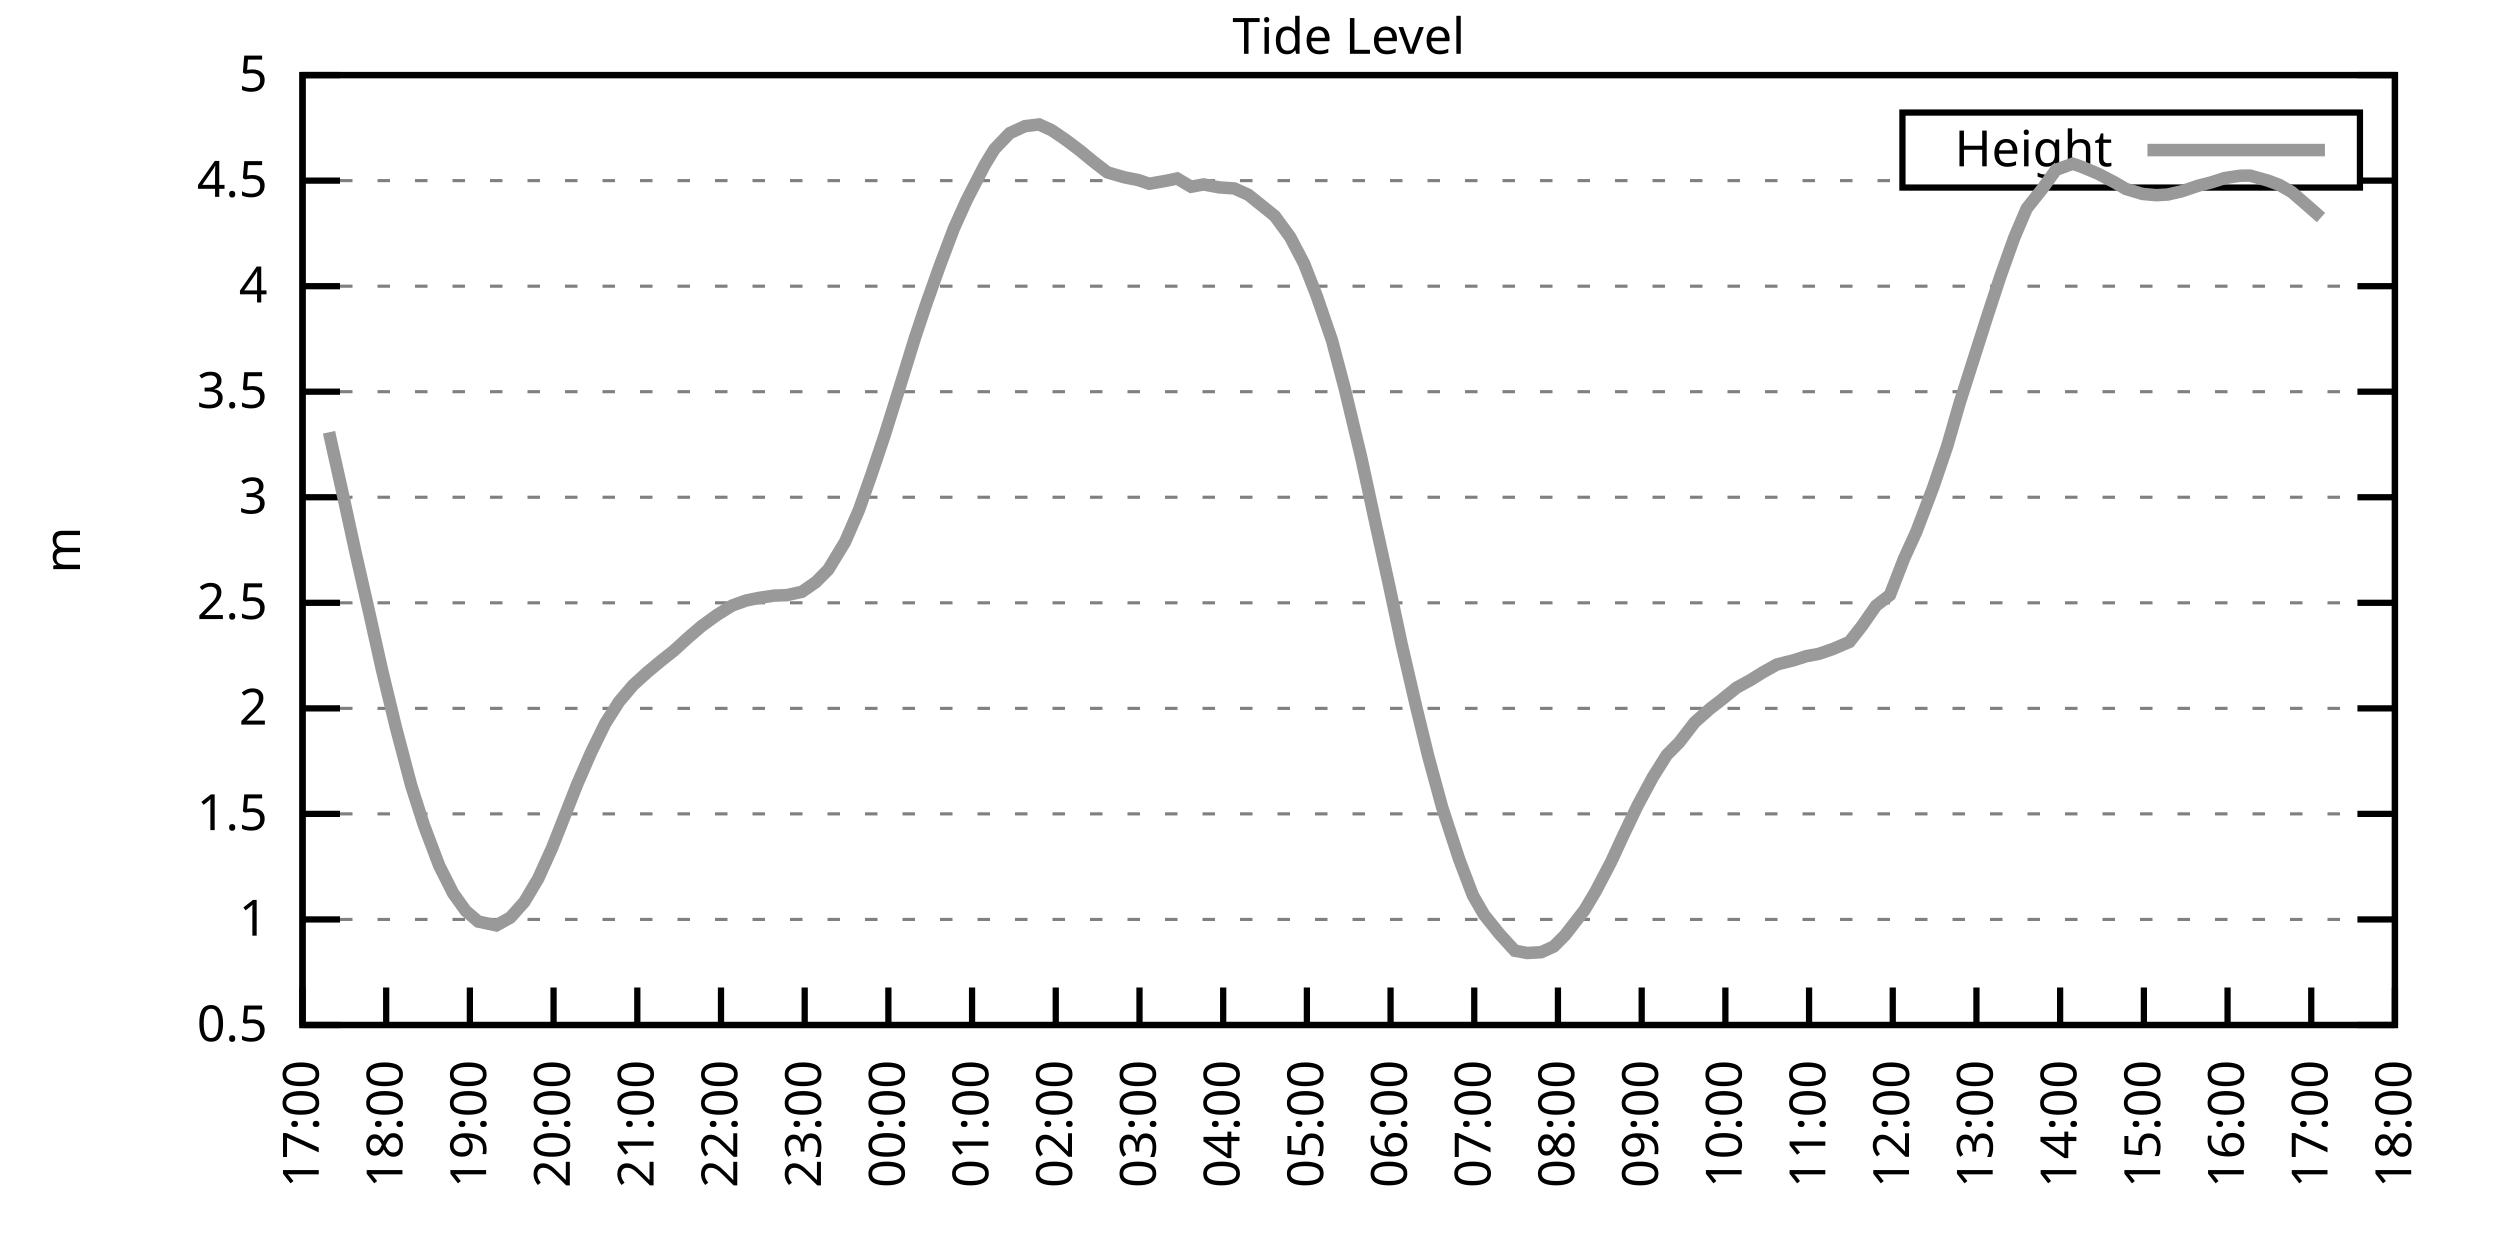
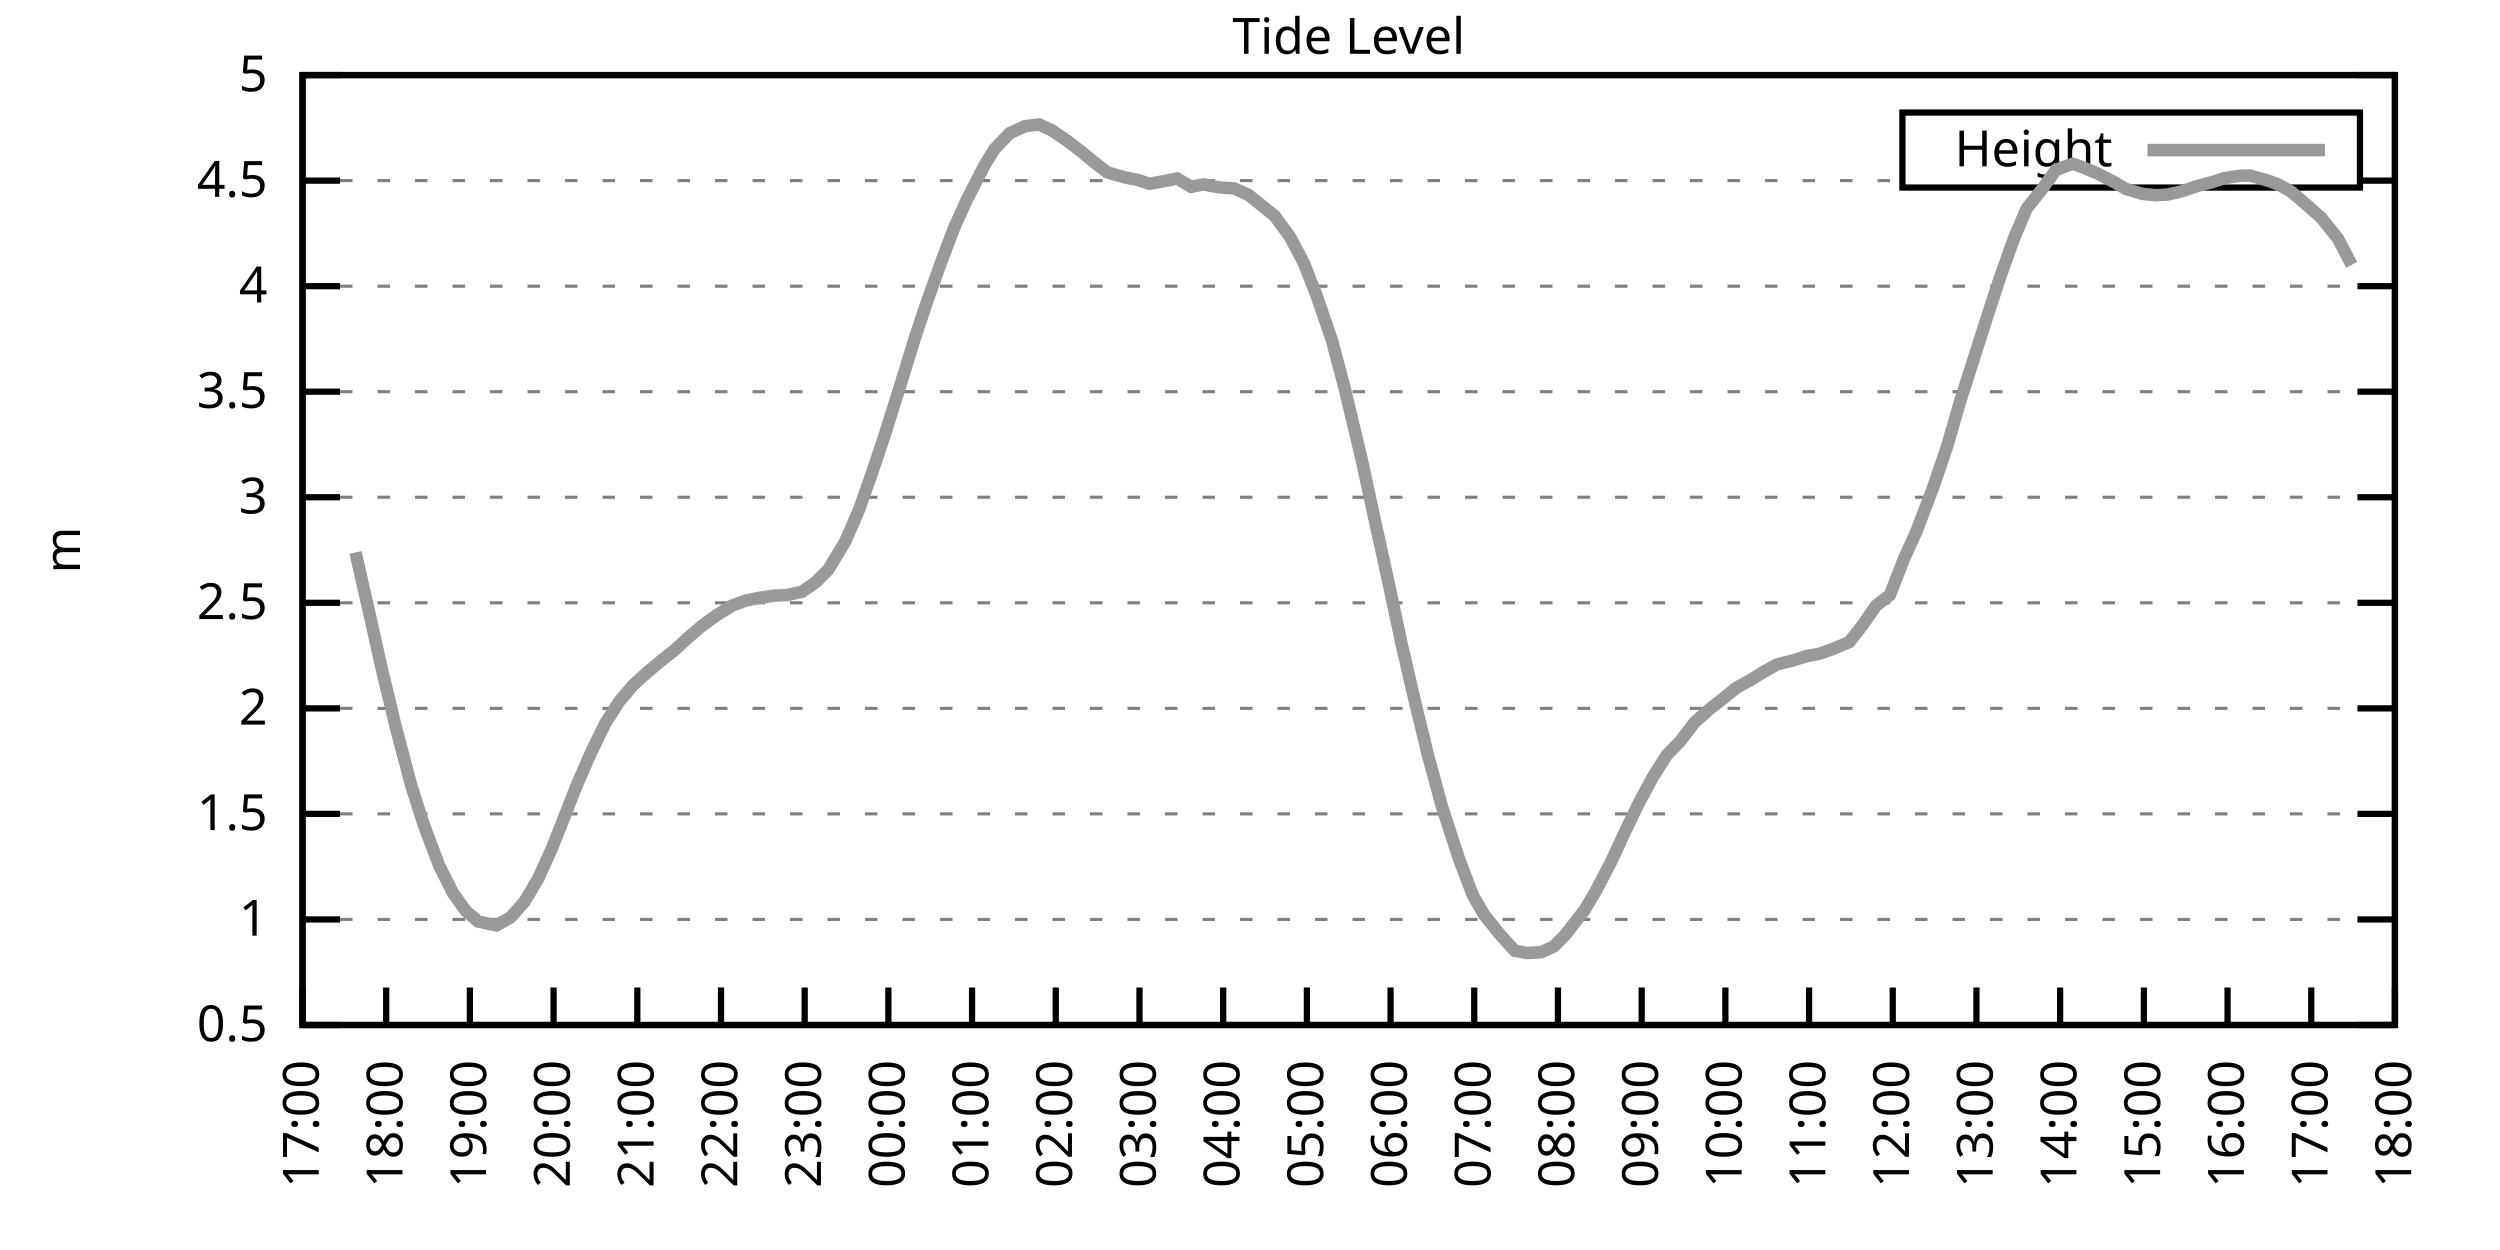
<svg xmlns="http://www.w3.org/2000/svg" xmlns:xlink="http://www.w3.org/1999/xlink" width="400" height="200" viewBox="0 0 400 200">
  <g id="gnuplot_canvas">
    <rect x="0" y="0" width="400" height="200" fill="none" />
    <defs>
      <circle id="gpDot" r="0.5" stroke-width="0.5" stroke="currentColor" />
      <path id="gpPt0" stroke-width="0.333" stroke="currentColor" d="M-1,0 h2 M0,-1 v2" />
      <path id="gpPt1" stroke-width="0.333" stroke="currentColor" d="M-1,-1 L1,1 M1,-1 L-1,1" />
      <path id="gpPt2" stroke-width="0.333" stroke="currentColor" d="M-1,0 L1,0 M0,-1 L0,1 M-1,-1 L1,1 M-1,1 L1,-1" />
      <rect id="gpPt3" stroke-width="0.333" stroke="currentColor" x="-1" y="-1" width="2" height="2" />
      <rect id="gpPt4" stroke-width="0.333" stroke="currentColor" fill="currentColor" x="-1" y="-1" width="2" height="2" />
      <circle id="gpPt5" stroke-width="0.333" stroke="currentColor" cx="0" cy="0" r="1" />
      <use xlink:href="#gpPt5" id="gpPt6" fill="currentColor" stroke="none" />
      <path id="gpPt7" stroke-width="0.333" stroke="currentColor" d="M0,-1.33 L-1.33,0.67 L1.33,0.67 z" />
      <use xlink:href="#gpPt7" id="gpPt8" fill="currentColor" stroke="none" />
      <use xlink:href="#gpPt7" id="gpPt9" stroke="currentColor" transform="rotate(180)" />
      <use xlink:href="#gpPt9" id="gpPt10" fill="currentColor" stroke="none" />
      <use xlink:href="#gpPt3" id="gpPt11" stroke="currentColor" transform="rotate(45)" />
      <use xlink:href="#gpPt11" id="gpPt12" fill="currentColor" stroke="none" />
      <path id="gpPt13" stroke-width="0.333" stroke="currentColor" d="M0,1.330 L1.265,0.411 L0.782,-1.067 L-0.782,-1.076 L-1.265,0.411 z" />
      <use xlink:href="#gpPt13" id="gpPt14" fill="currentColor" stroke="none" />
      <filter id="textbox" filterUnits="objectBoundingBox" x="0" y="0" height="1" width="1">
        <feFlood flood-color="white" flood-opacity="1" result="bgnd" />
        <feComposite in="SourceGraphic" in2="bgnd" operator="atop" />
      </filter>
      <filter id="greybox" filterUnits="objectBoundingBox" x="0" y="0" height="1" width="1">
        <feFlood flood-color="lightgrey" flood-opacity="1" result="grey" />
        <feComposite in="SourceGraphic" in2="grey" operator="atop" />
      </filter>
    </defs>
    <g fill="none" color="white" stroke="currentColor" stroke-width="1.00" stroke-linecap="butt" stroke-linejoin="miter">
</g>
    <g fill="none" color="black" stroke="currentColor" stroke-width="1.00" stroke-linecap="butt" stroke-linejoin="miter">
      <g stroke="none" shape-rendering="crispEdges">
        <polygon fill="rgb(255, 255, 255)" points="48.40,164.00 383.18,164.00 383.18,12.02 48.40,12.02 " />
      </g>
    </g>
    <g fill="none" color="black" stroke="currentColor" stroke-width="1.00" stroke-linecap="butt" stroke-linejoin="miter">
</g>
    <g fill="none" color="black" stroke="black" stroke-width="0.50" stroke-linecap="butt" stroke-linejoin="miter">
</g>
    <g fill="none" color="gray" stroke="currentColor" stroke-width="0.50" stroke-linecap="butt" stroke-linejoin="miter">
      <path stroke="gray" stroke-dasharray="2,4" class="gridline" d="M48.40,164.00 L383.19,164.00  " />
    </g>
    <g fill="none" color="gray" stroke="gray" stroke-width="1.00" stroke-linecap="butt" stroke-linejoin="miter">
</g>
    <g fill="none" color="black" stroke="currentColor" stroke-width="1.00" stroke-linecap="butt" stroke-linejoin="miter">
      <path stroke="black" d="M48.40,164.00 L54.40,164.00 M383.19,164.00 L377.19,164.00  " />
      <g transform="translate(42.80,166.60)" stroke="none" fill="black" font-family="Sans" font-size="8.00" text-anchor="end">
        <text>
          <tspan font-family="Sans"> 0.5</tspan>
        </text>
      </g>
    </g>
    <g fill="none" color="black" stroke="currentColor" stroke-width="1.00" stroke-linecap="butt" stroke-linejoin="miter">
</g>
    <g fill="none" color="black" stroke="black" stroke-width="0.50" stroke-linecap="butt" stroke-linejoin="miter">
</g>
    <g fill="none" color="gray" stroke="currentColor" stroke-width="0.50" stroke-linecap="butt" stroke-linejoin="miter">
      <path stroke="gray" stroke-dasharray="2,4" class="gridline" d="M48.40,147.11 L383.19,147.11  " />
    </g>
    <g fill="none" color="gray" stroke="gray" stroke-width="1.00" stroke-linecap="butt" stroke-linejoin="miter">
</g>
    <g fill="none" color="black" stroke="currentColor" stroke-width="1.00" stroke-linecap="butt" stroke-linejoin="miter">
      <path stroke="black" d="M48.40,147.11 L54.40,147.11 M383.19,147.11 L377.19,147.11  " />
      <g transform="translate(42.80,149.71)" stroke="none" fill="black" font-family="Sans" font-size="8.00" text-anchor="end">
        <text>
          <tspan font-family="Sans"> 1</tspan>
        </text>
      </g>
    </g>
    <g fill="none" color="black" stroke="currentColor" stroke-width="1.00" stroke-linecap="butt" stroke-linejoin="miter">
</g>
    <g fill="none" color="black" stroke="black" stroke-width="0.50" stroke-linecap="butt" stroke-linejoin="miter">
</g>
    <g fill="none" color="gray" stroke="currentColor" stroke-width="0.50" stroke-linecap="butt" stroke-linejoin="miter">
      <path stroke="gray" stroke-dasharray="2,4" class="gridline" d="M48.40,130.22 L383.19,130.22  " />
    </g>
    <g fill="none" color="gray" stroke="gray" stroke-width="1.00" stroke-linecap="butt" stroke-linejoin="miter">
</g>
    <g fill="none" color="black" stroke="currentColor" stroke-width="1.00" stroke-linecap="butt" stroke-linejoin="miter">
      <path stroke="black" d="M48.40,130.22 L54.40,130.22 M383.19,130.22 L377.19,130.22  " />
      <g transform="translate(42.80,132.82)" stroke="none" fill="black" font-family="Sans" font-size="8.00" text-anchor="end">
        <text>
          <tspan font-family="Sans"> 1.5</tspan>
        </text>
      </g>
    </g>
    <g fill="none" color="black" stroke="currentColor" stroke-width="1.00" stroke-linecap="butt" stroke-linejoin="miter">
</g>
    <g fill="none" color="black" stroke="black" stroke-width="0.50" stroke-linecap="butt" stroke-linejoin="miter">
</g>
    <g fill="none" color="gray" stroke="currentColor" stroke-width="0.50" stroke-linecap="butt" stroke-linejoin="miter">
      <path stroke="gray" stroke-dasharray="2,4" class="gridline" d="M48.40,113.34 L383.19,113.34  " />
    </g>
    <g fill="none" color="gray" stroke="gray" stroke-width="1.00" stroke-linecap="butt" stroke-linejoin="miter">
</g>
    <g fill="none" color="black" stroke="currentColor" stroke-width="1.00" stroke-linecap="butt" stroke-linejoin="miter">
      <path stroke="black" d="M48.40,113.34 L54.40,113.34 M383.19,113.34 L377.19,113.34  " />
      <g transform="translate(42.80,115.94)" stroke="none" fill="black" font-family="Sans" font-size="8.00" text-anchor="end">
        <text>
          <tspan font-family="Sans"> 2</tspan>
        </text>
      </g>
    </g>
    <g fill="none" color="black" stroke="currentColor" stroke-width="1.00" stroke-linecap="butt" stroke-linejoin="miter">
</g>
    <g fill="none" color="black" stroke="black" stroke-width="0.50" stroke-linecap="butt" stroke-linejoin="miter">
</g>
    <g fill="none" color="gray" stroke="currentColor" stroke-width="0.50" stroke-linecap="butt" stroke-linejoin="miter">
      <path stroke="gray" stroke-dasharray="2,4" class="gridline" d="M48.40,96.45 L383.19,96.45  " />
    </g>
    <g fill="none" color="gray" stroke="gray" stroke-width="1.00" stroke-linecap="butt" stroke-linejoin="miter">
</g>
    <g fill="none" color="black" stroke="currentColor" stroke-width="1.00" stroke-linecap="butt" stroke-linejoin="miter">
      <path stroke="black" d="M48.40,96.45 L54.40,96.45 M383.19,96.45 L377.19,96.45  " />
      <g transform="translate(42.80,99.05)" stroke="none" fill="black" font-family="Sans" font-size="8.00" text-anchor="end">
        <text>
          <tspan font-family="Sans"> 2.5</tspan>
        </text>
      </g>
    </g>
    <g fill="none" color="black" stroke="currentColor" stroke-width="1.00" stroke-linecap="butt" stroke-linejoin="miter">
</g>
    <g fill="none" color="black" stroke="black" stroke-width="0.50" stroke-linecap="butt" stroke-linejoin="miter">
</g>
    <g fill="none" color="gray" stroke="currentColor" stroke-width="0.50" stroke-linecap="butt" stroke-linejoin="miter">
      <path stroke="gray" stroke-dasharray="2,4" class="gridline" d="M48.40,79.56 L383.19,79.56  " />
    </g>
    <g fill="none" color="gray" stroke="gray" stroke-width="1.00" stroke-linecap="butt" stroke-linejoin="miter">
</g>
    <g fill="none" color="black" stroke="currentColor" stroke-width="1.00" stroke-linecap="butt" stroke-linejoin="miter">
      <path stroke="black" d="M48.40,79.56 L54.40,79.56 M383.19,79.56 L377.19,79.56  " />
      <g transform="translate(42.80,82.16)" stroke="none" fill="black" font-family="Sans" font-size="8.00" text-anchor="end">
        <text>
          <tspan font-family="Sans"> 3</tspan>
        </text>
      </g>
    </g>
    <g fill="none" color="black" stroke="currentColor" stroke-width="1.00" stroke-linecap="butt" stroke-linejoin="miter">
</g>
    <g fill="none" color="black" stroke="black" stroke-width="0.50" stroke-linecap="butt" stroke-linejoin="miter">
</g>
    <g fill="none" color="gray" stroke="currentColor" stroke-width="0.50" stroke-linecap="butt" stroke-linejoin="miter">
      <path stroke="gray" stroke-dasharray="2,4" class="gridline" d="M48.40,62.67 L383.19,62.67  " />
    </g>
    <g fill="none" color="gray" stroke="gray" stroke-width="1.00" stroke-linecap="butt" stroke-linejoin="miter">
</g>
    <g fill="none" color="black" stroke="currentColor" stroke-width="1.00" stroke-linecap="butt" stroke-linejoin="miter">
      <path stroke="black" d="M48.40,62.67 L54.40,62.67 M383.19,62.67 L377.19,62.67  " />
      <g transform="translate(42.80,65.27)" stroke="none" fill="black" font-family="Sans" font-size="8.00" text-anchor="end">
        <text>
          <tspan font-family="Sans"> 3.5</tspan>
        </text>
      </g>
    </g>
    <g fill="none" color="black" stroke="currentColor" stroke-width="1.00" stroke-linecap="butt" stroke-linejoin="miter">
</g>
    <g fill="none" color="black" stroke="black" stroke-width="0.50" stroke-linecap="butt" stroke-linejoin="miter">
</g>
    <g fill="none" color="gray" stroke="currentColor" stroke-width="0.50" stroke-linecap="butt" stroke-linejoin="miter">
      <path stroke="gray" stroke-dasharray="2,4" class="gridline" d="M48.40,45.79 L383.19,45.79  " />
    </g>
    <g fill="none" color="gray" stroke="gray" stroke-width="1.00" stroke-linecap="butt" stroke-linejoin="miter">
</g>
    <g fill="none" color="black" stroke="currentColor" stroke-width="1.00" stroke-linecap="butt" stroke-linejoin="miter">
      <path stroke="black" d="M48.40,45.79 L54.40,45.79 M383.19,45.79 L377.19,45.79  " />
      <g transform="translate(42.80,48.39)" stroke="none" fill="black" font-family="Sans" font-size="8.00" text-anchor="end">
        <text>
          <tspan font-family="Sans"> 4</tspan>
        </text>
      </g>
    </g>
    <g fill="none" color="black" stroke="currentColor" stroke-width="1.00" stroke-linecap="butt" stroke-linejoin="miter">
</g>
    <g fill="none" color="black" stroke="black" stroke-width="0.50" stroke-linecap="butt" stroke-linejoin="miter">
</g>
    <g fill="none" color="gray" stroke="currentColor" stroke-width="0.50" stroke-linecap="butt" stroke-linejoin="miter">
      <path stroke="gray" stroke-dasharray="2,4" class="gridline" d="M48.40,28.90 L304.39,28.90 M377.59,28.90 L383.19,28.90  " />
    </g>
    <g fill="none" color="gray" stroke="gray" stroke-width="1.00" stroke-linecap="butt" stroke-linejoin="miter">
</g>
    <g fill="none" color="black" stroke="currentColor" stroke-width="1.00" stroke-linecap="butt" stroke-linejoin="miter">
      <path stroke="black" d="M48.40,28.90 L54.40,28.90 M383.19,28.90 L377.19,28.90  " />
      <g transform="translate(42.80,31.50)" stroke="none" fill="black" font-family="Sans" font-size="8.00" text-anchor="end">
        <text>
          <tspan font-family="Sans"> 4.5</tspan>
        </text>
      </g>
    </g>
    <g fill="none" color="black" stroke="currentColor" stroke-width="1.00" stroke-linecap="butt" stroke-linejoin="miter">
</g>
    <g fill="none" color="black" stroke="black" stroke-width="0.50" stroke-linecap="butt" stroke-linejoin="miter">
</g>
    <g fill="none" color="gray" stroke="currentColor" stroke-width="0.50" stroke-linecap="butt" stroke-linejoin="miter">
      <path stroke="gray" stroke-dasharray="2,4" class="gridline" d="M48.40,12.01 L383.19,12.01  " />
    </g>
    <g fill="none" color="gray" stroke="gray" stroke-width="1.00" stroke-linecap="butt" stroke-linejoin="miter">
</g>
    <g fill="none" color="black" stroke="currentColor" stroke-width="1.00" stroke-linecap="butt" stroke-linejoin="miter">
      <path stroke="black" d="M48.40,12.01 L54.40,12.01 M383.19,12.01 L377.19,12.01  " />
      <g transform="translate(42.80,14.61)" stroke="none" fill="black" font-family="Sans" font-size="8.00" text-anchor="end">
        <text>
          <tspan font-family="Sans"> 5</tspan>
        </text>
      </g>
    </g>
    <g fill="none" color="black" stroke="currentColor" stroke-width="1.00" stroke-linecap="butt" stroke-linejoin="miter">
      <path stroke="black" d="M48.40,164.00 L48.40,158.00  " />
      <g transform="translate(51.00,169.60) rotate(270.00)" stroke="none" fill="black" font-family="Sans" font-size="8.00" text-anchor="end">
        <text>
          <tspan font-family="Sans">17:00</tspan>
        </text>
      </g>
    </g>
    <g fill="none" color="black" stroke="currentColor" stroke-width="1.00" stroke-linecap="butt" stroke-linejoin="miter">
      <path stroke="black" d="M61.79,164.00 L61.79,158.00  " />
      <g transform="translate(64.39,169.60) rotate(270.00)" stroke="none" fill="black" font-family="Sans" font-size="8.00" text-anchor="end">
        <text>
          <tspan font-family="Sans">18:00</tspan>
        </text>
      </g>
    </g>
    <g fill="none" color="black" stroke="currentColor" stroke-width="1.00" stroke-linecap="butt" stroke-linejoin="miter">
      <path stroke="black" d="M75.18,164.00 L75.18,158.00  " />
      <g transform="translate(77.78,169.60) rotate(270.00)" stroke="none" fill="black" font-family="Sans" font-size="8.00" text-anchor="end">
        <text>
          <tspan font-family="Sans">19:00</tspan>
        </text>
      </g>
    </g>
    <g fill="none" color="black" stroke="currentColor" stroke-width="1.00" stroke-linecap="butt" stroke-linejoin="miter">
      <path stroke="black" d="M88.57,164.00 L88.57,158.00  " />
      <g transform="translate(91.17,169.60) rotate(270.00)" stroke="none" fill="black" font-family="Sans" font-size="8.00" text-anchor="end">
        <text>
          <tspan font-family="Sans">20:00</tspan>
        </text>
      </g>
    </g>
    <g fill="none" color="black" stroke="currentColor" stroke-width="1.00" stroke-linecap="butt" stroke-linejoin="miter">
      <path stroke="black" d="M101.97,164.00 L101.97,158.00  " />
      <g transform="translate(104.57,169.60) rotate(270.00)" stroke="none" fill="black" font-family="Sans" font-size="8.00" text-anchor="end">
        <text>
          <tspan font-family="Sans">21:00</tspan>
        </text>
      </g>
    </g>
    <g fill="none" color="black" stroke="currentColor" stroke-width="1.00" stroke-linecap="butt" stroke-linejoin="miter">
      <path stroke="black" d="M115.36,164.00 L115.36,158.00  " />
      <g transform="translate(117.96,169.60) rotate(270.00)" stroke="none" fill="black" font-family="Sans" font-size="8.00" text-anchor="end">
        <text>
          <tspan font-family="Sans">22:00</tspan>
        </text>
      </g>
    </g>
    <g fill="none" color="black" stroke="currentColor" stroke-width="1.00" stroke-linecap="butt" stroke-linejoin="miter">
      <path stroke="black" d="M128.75,164.00 L128.75,158.00  " />
      <g transform="translate(131.35,169.60) rotate(270.00)" stroke="none" fill="black" font-family="Sans" font-size="8.00" text-anchor="end">
        <text>
          <tspan font-family="Sans">23:00</tspan>
        </text>
      </g>
    </g>
    <g fill="none" color="black" stroke="currentColor" stroke-width="1.00" stroke-linecap="butt" stroke-linejoin="miter">
      <path stroke="black" d="M142.14,164.00 L142.14,158.00  " />
      <g transform="translate(144.74,169.60) rotate(270.00)" stroke="none" fill="black" font-family="Sans" font-size="8.00" text-anchor="end">
        <text>
          <tspan font-family="Sans">00:00</tspan>
        </text>
      </g>
    </g>
    <g fill="none" color="black" stroke="currentColor" stroke-width="1.00" stroke-linecap="butt" stroke-linejoin="miter">
      <path stroke="black" d="M155.53,164.00 L155.53,158.00  " />
      <g transform="translate(158.13,169.60) rotate(270.00)" stroke="none" fill="black" font-family="Sans" font-size="8.00" text-anchor="end">
        <text>
          <tspan font-family="Sans">01:00</tspan>
        </text>
      </g>
    </g>
    <g fill="none" color="black" stroke="currentColor" stroke-width="1.00" stroke-linecap="butt" stroke-linejoin="miter">
      <path stroke="black" d="M168.92,164.00 L168.92,158.00  " />
      <g transform="translate(171.52,169.60) rotate(270.00)" stroke="none" fill="black" font-family="Sans" font-size="8.00" text-anchor="end">
        <text>
          <tspan font-family="Sans">02:00</tspan>
        </text>
      </g>
    </g>
    <g fill="none" color="black" stroke="currentColor" stroke-width="1.00" stroke-linecap="butt" stroke-linejoin="miter">
      <path stroke="black" d="M182.32,164.00 L182.32,158.00  " />
      <g transform="translate(184.92,169.60) rotate(270.00)" stroke="none" fill="black" font-family="Sans" font-size="8.00" text-anchor="end">
        <text>
          <tspan font-family="Sans">03:00</tspan>
        </text>
      </g>
    </g>
    <g fill="none" color="black" stroke="currentColor" stroke-width="1.00" stroke-linecap="butt" stroke-linejoin="miter">
      <path stroke="black" d="M195.71,164.00 L195.71,158.00  " />
      <g transform="translate(198.31,169.60) rotate(270.00)" stroke="none" fill="black" font-family="Sans" font-size="8.00" text-anchor="end">
        <text>
          <tspan font-family="Sans">04:00</tspan>
        </text>
      </g>
    </g>
    <g fill="none" color="black" stroke="currentColor" stroke-width="1.00" stroke-linecap="butt" stroke-linejoin="miter">
      <path stroke="black" d="M209.10,164.00 L209.10,158.00  " />
      <g transform="translate(211.70,169.60) rotate(270.00)" stroke="none" fill="black" font-family="Sans" font-size="8.00" text-anchor="end">
        <text>
          <tspan font-family="Sans">05:00</tspan>
        </text>
      </g>
    </g>
    <g fill="none" color="black" stroke="currentColor" stroke-width="1.00" stroke-linecap="butt" stroke-linejoin="miter">
      <path stroke="black" d="M222.49,164.00 L222.49,158.00  " />
      <g transform="translate(225.09,169.60) rotate(270.00)" stroke="none" fill="black" font-family="Sans" font-size="8.00" text-anchor="end">
        <text>
          <tspan font-family="Sans">06:00</tspan>
        </text>
      </g>
    </g>
    <g fill="none" color="black" stroke="currentColor" stroke-width="1.00" stroke-linecap="butt" stroke-linejoin="miter">
      <path stroke="black" d="M235.88,164.00 L235.88,158.00  " />
      <g transform="translate(238.48,169.60) rotate(270.00)" stroke="none" fill="black" font-family="Sans" font-size="8.00" text-anchor="end">
        <text>
          <tspan font-family="Sans">07:00</tspan>
        </text>
      </g>
    </g>
    <g fill="none" color="black" stroke="currentColor" stroke-width="1.00" stroke-linecap="butt" stroke-linejoin="miter">
      <path stroke="black" d="M249.27,164.00 L249.27,158.00  " />
      <g transform="translate(251.87,169.60) rotate(270.00)" stroke="none" fill="black" font-family="Sans" font-size="8.00" text-anchor="end">
        <text>
          <tspan font-family="Sans">08:00</tspan>
        </text>
      </g>
    </g>
    <g fill="none" color="black" stroke="currentColor" stroke-width="1.00" stroke-linecap="butt" stroke-linejoin="miter">
      <path stroke="black" d="M262.67,164.00 L262.67,158.00  " />
      <g transform="translate(265.27,169.60) rotate(270.00)" stroke="none" fill="black" font-family="Sans" font-size="8.00" text-anchor="end">
        <text>
          <tspan font-family="Sans">09:00</tspan>
        </text>
      </g>
    </g>
    <g fill="none" color="black" stroke="currentColor" stroke-width="1.00" stroke-linecap="butt" stroke-linejoin="miter">
      <path stroke="black" d="M276.06,164.00 L276.06,158.00  " />
      <g transform="translate(278.66,169.60) rotate(270.00)" stroke="none" fill="black" font-family="Sans" font-size="8.00" text-anchor="end">
        <text>
          <tspan font-family="Sans">10:00</tspan>
        </text>
      </g>
    </g>
    <g fill="none" color="black" stroke="currentColor" stroke-width="1.00" stroke-linecap="butt" stroke-linejoin="miter">
      <path stroke="black" d="M289.45,164.00 L289.45,158.00  " />
      <g transform="translate(292.05,169.60) rotate(270.00)" stroke="none" fill="black" font-family="Sans" font-size="8.00" text-anchor="end">
        <text>
          <tspan font-family="Sans">11:00</tspan>
        </text>
      </g>
    </g>
    <g fill="none" color="black" stroke="currentColor" stroke-width="1.00" stroke-linecap="butt" stroke-linejoin="miter">
      <path stroke="black" d="M302.84,164.00 L302.84,158.00  " />
      <g transform="translate(305.44,169.60) rotate(270.00)" stroke="none" fill="black" font-family="Sans" font-size="8.00" text-anchor="end">
        <text>
          <tspan font-family="Sans">12:00</tspan>
        </text>
      </g>
    </g>
    <g fill="none" color="black" stroke="currentColor" stroke-width="1.00" stroke-linecap="butt" stroke-linejoin="miter">
      <path stroke="black" d="M316.23,164.00 L316.23,158.00  " />
      <g transform="translate(318.83,169.60) rotate(270.00)" stroke="none" fill="black" font-family="Sans" font-size="8.00" text-anchor="end">
        <text>
          <tspan font-family="Sans">13:00</tspan>
        </text>
      </g>
    </g>
    <g fill="none" color="black" stroke="currentColor" stroke-width="1.00" stroke-linecap="butt" stroke-linejoin="miter">
      <path stroke="black" d="M329.62,164.00 L329.62,158.00  " />
      <g transform="translate(332.22,169.60) rotate(270.00)" stroke="none" fill="black" font-family="Sans" font-size="8.00" text-anchor="end">
        <text>
          <tspan font-family="Sans">14:00</tspan>
        </text>
      </g>
    </g>
    <g fill="none" color="black" stroke="currentColor" stroke-width="1.00" stroke-linecap="butt" stroke-linejoin="miter">
      <path stroke="black" d="M343.02,164.00 L343.02,158.00  " />
      <g transform="translate(345.62,169.60) rotate(270.00)" stroke="none" fill="black" font-family="Sans" font-size="8.00" text-anchor="end">
        <text>
          <tspan font-family="Sans">15:00</tspan>
        </text>
      </g>
    </g>
    <g fill="none" color="black" stroke="currentColor" stroke-width="1.00" stroke-linecap="butt" stroke-linejoin="miter">
      <path stroke="black" d="M356.41,164.00 L356.41,158.00  " />
      <g transform="translate(359.01,169.60) rotate(270.00)" stroke="none" fill="black" font-family="Sans" font-size="8.00" text-anchor="end">
        <text>
          <tspan font-family="Sans">16:00</tspan>
        </text>
      </g>
    </g>
    <g fill="none" color="black" stroke="currentColor" stroke-width="1.00" stroke-linecap="butt" stroke-linejoin="miter">
      <path stroke="black" d="M369.80,164.00 L369.80,158.00  " />
      <g transform="translate(372.40,169.60) rotate(270.00)" stroke="none" fill="black" font-family="Sans" font-size="8.00" text-anchor="end">
        <text>
          <tspan font-family="Sans">17:00</tspan>
        </text>
      </g>
    </g>
    <g fill="none" color="black" stroke="currentColor" stroke-width="1.00" stroke-linecap="butt" stroke-linejoin="miter">
      <path stroke="black" d="M383.19,164.00 L383.19,158.00  " />
      <g transform="translate(385.79,169.60) rotate(270.00)" stroke="none" fill="black" font-family="Sans" font-size="8.00" text-anchor="end">
        <text>
          <tspan font-family="Sans">18:00</tspan>
        </text>
      </g>
    </g>
    <g fill="none" color="black" stroke="currentColor" stroke-width="1.00" stroke-linecap="butt" stroke-linejoin="miter">
</g>
    <g fill="none" color="black" stroke="currentColor" stroke-width="1.00" stroke-linecap="butt" stroke-linejoin="miter">
      <path stroke="black" d="M48.40,12.01 L48.40,164.00 L383.19,164.00 L383.19,12.01 L48.40,12.01 Z  " />
    </g>
    <g fill="none" color="black" stroke="currentColor" stroke-width="1.00" stroke-linecap="butt" stroke-linejoin="miter">
</g>
    <g fill="none" color="black" stroke="currentColor" stroke-width="1.00" stroke-linecap="butt" stroke-linejoin="miter">
      <path stroke="black" d="M304.39,30.01 L304.39,18.01 L377.59,18.01 L377.59,30.01 L304.39,30.01 Z  " />
    </g>
    <g id="Tide_level_plot_1">
      <g fill="none" color="white" stroke="black" stroke-width="2.00" stroke-linecap="butt" stroke-linejoin="miter">
</g>
      <g fill="none" color="black" stroke="currentColor" stroke-width="2.00" stroke-linecap="butt" stroke-linejoin="miter">
        <g transform="translate(337.99,26.61)" stroke="none" fill="black" font-family="Sans" font-size="8.00" text-anchor="end">
          <text>
            <tspan font-family="Sans">Height</tspan>
          </text>
        </g>
      </g>
      <g fill="none" color="black" stroke="currentColor" stroke-width="2.00" stroke-linecap="butt" stroke-linejoin="miter">
-         <path stroke="rgb(153, 153, 153)" d="M343.59,24.01 L371.99,24.01 M52.64,69.16 L54.87,79.16 L56.88,88.38 L59.11,98.17 L61.12,107.19 L63.35,116.41   L65.81,125.73 L67.82,132.01 L70.27,138.50 L72.50,142.92 L74.51,145.73 L76.52,147.45 L79.42,148.06 L81.66,146.81   L83.89,144.31 L86.12,140.56 L88.35,135.63 L89.91,131.68 L92.37,125.43 L94.60,120.33 L96.83,115.77 L99.06,112.26   L101.30,109.62 L103.53,107.59 L105.76,105.74 L107.77,104.15 L110.22,101.92 L112.23,100.20 L114.69,98.41 L117.14,96.89   L119.38,96.08 L121.38,95.67 L123.84,95.30 L125.85,95.23 L128.30,94.69 L130.54,93.14 L132.54,91.11 L135.22,86.69   L137.45,81.55 L139.46,75.85 L141.47,69.87 L143.70,62.77 L146.38,54.09 L148.17,48.72 L150.40,42.44 L152.63,36.53   L154.64,32.07 L157.54,26.43 L159.10,23.87 L161.56,21.30 L164.01,20.18 L166.25,19.91 L168.25,20.83 L170.49,22.35   L172.72,24.03 L174.95,25.86 L177.18,27.58 L179.86,28.36 L182.09,28.80 L183.88,29.40 L186.56,28.93 L188.34,28.56   L190.57,29.88 L192.58,29.51 L195.04,29.98 L197.49,30.15 L199.73,31.16 L201.96,32.95 L203.97,34.57 L206.42,37.92   L208.65,42.17 L210.66,47.31 L213.12,54.47 L215.13,62.07 L217.80,73.21 L220.04,83.55 L222.27,93.71 L224.28,103.14   L226.51,112.76 L228.52,121.00 L230.75,129.18 L233.43,137.38 L235.66,143.26 L237.44,146.34 L239.90,149.41 L242.36,152.11   L244.36,152.48 L246.60,152.35 L248.60,151.44 L250.39,149.65 L253.51,145.63 L255.30,142.62 L257.76,137.93 L259.76,133.60   L262.00,128.91 L264.45,124.35 L266.68,120.80 L268.69,118.77 L271.15,115.57 L273.60,113.40 L275.39,112.02 L277.84,110.03   L280.07,108.81 L282.08,107.56 L284.32,106.31 L286.99,105.64 L289.00,104.99 L291.01,104.62 L293.24,103.85 L295.92,102.70   L297.93,100.13 L300.16,96.92 L302.39,95.20 L304.63,89.42 L306.63,85.03 L309.31,77.97 L311.54,71.42 L313.55,64.46   L315.79,57.44 L318.02,50.45 L320.03,44.33 L322.26,38.08 L324.27,33.36 L326.72,30.28 L328.95,27.18 L331.63,26.20   L333.19,26.74 L335.65,27.78 L338.33,29.17 L340.11,30.22 L342.79,31.03 L345.02,31.23 L346.81,31.13 L349.04,30.62   L351.72,29.71 L353.73,29.20 L355.96,28.49 L358.42,28.12 L359.98,28.09 L362.88,28.90 L364.66,29.57 L366.67,30.72   L368.91,32.65 L371.36,34.81  " />
+         <path stroke="rgb(153, 153, 153)" d="M343.59,24.01 L371.99,24.01 M56.88,88.38 L59.11,98.17 L61.12,107.19 L63.35,116.41 L65.81,125.73 L67.82,132.01   L70.27,138.50 L72.50,142.92 L74.51,145.73 L76.52,147.45 L79.42,148.06 L81.66,146.81 L83.89,144.31 L86.12,140.56   L88.35,135.63 L89.91,131.68 L92.37,125.43 L94.60,120.33 L96.83,115.77 L99.06,112.26 L101.30,109.62 L103.53,107.59   L105.76,105.74 L107.77,104.15 L110.22,101.92 L112.23,100.20 L114.69,98.41 L117.14,96.89 L119.38,96.08 L121.38,95.67   L123.84,95.30 L125.85,95.23 L128.30,94.69 L130.54,93.14 L132.54,91.11 L135.22,86.69 L137.45,81.55 L139.46,75.85   L141.47,69.87 L143.70,62.77 L146.38,54.09 L148.17,48.72 L150.40,42.44 L152.63,36.53 L154.64,32.07 L157.54,26.43   L159.10,23.87 L161.56,21.30 L164.01,20.18 L166.25,19.91 L168.25,20.83 L170.49,22.35 L172.72,24.03 L174.95,25.86   L177.18,27.58 L179.86,28.36 L182.09,28.80 L183.88,29.40 L186.56,28.93 L188.34,28.56 L190.57,29.88 L192.58,29.51   L195.04,29.98 L197.49,30.15 L199.73,31.16 L201.96,32.95 L203.97,34.57 L206.42,37.92 L208.65,42.17 L210.66,47.31   L213.12,54.47 L215.13,62.07 L217.80,73.21 L220.04,83.55 L222.27,93.71 L224.28,103.14 L226.51,112.76 L228.52,121.00   L230.75,129.18 L233.43,137.38 L235.66,143.26 L237.44,146.34 L239.90,149.41 L242.36,152.11 L244.36,152.48 L246.60,152.35   L248.60,151.44 L250.39,149.65 L253.51,145.63 L255.30,142.62 L257.76,137.93 L259.76,133.60 L262.00,128.91 L264.45,124.35   L266.68,120.80 L268.69,118.77 L271.15,115.57 L273.60,113.40 L275.39,112.02 L277.84,110.03 L280.07,108.81 L282.08,107.56   L284.32,106.31 L286.99,105.64 L289.00,104.99 L291.01,104.62 L293.24,103.85 L295.92,102.70 L297.93,100.13 L300.16,96.92   L302.39,95.20 L304.63,89.42 L306.63,85.03 L309.31,77.97 L311.54,71.42 L313.55,64.46 L315.79,57.44 L318.02,50.45   L320.03,44.33 L322.26,38.08 L324.27,33.36 L326.72,30.28 L328.95,27.18 L331.63,26.20 L333.19,26.74 L335.65,27.78   L338.33,29.17 L340.11,30.22 L342.79,31.03 L345.02,31.23 L346.81,31.13 L349.04,30.62 L351.72,29.71 L353.73,29.20   L355.96,28.49 L358.42,28.12 L359.98,28.09 L362.88,28.90 L364.66,29.57 L366.67,30.72 L368.91,32.65 L371.36,34.81   L374.04,38.12 L376.27,42.37  " />
      </g>
    </g>
    <g fill="none" color="black" stroke="currentColor" stroke-width="2.00" stroke-linecap="butt" stroke-linejoin="miter">
</g>
    <g fill="none" color="black" stroke="black" stroke-width="1.00" stroke-linecap="butt" stroke-linejoin="miter">
</g>
    <g fill="none" color="black" stroke="currentColor" stroke-width="1.00" stroke-linecap="butt" stroke-linejoin="miter">
      <path stroke="black" d="M48.40,12.01 L48.40,164.00 L383.19,164.00 L383.19,12.01 L48.40,12.01 Z  " />
      <g transform="translate(12.80,88.01) rotate(270.00)" stroke="none" fill="black" font-family="Sans" font-size="8.00" text-anchor="middle">
        <text>
          <tspan font-family="Sans">m</tspan>
        </text>
      </g>
    </g>
    <g fill="none" color="black" stroke="currentColor" stroke-width="1.00" stroke-linecap="butt" stroke-linejoin="miter">
</g>
    <g fill="none" color="black" stroke="currentColor" stroke-width="1.00" stroke-linecap="butt" stroke-linejoin="miter">
      <g transform="translate(215.79,8.61)" stroke="none" fill="black" font-family="Sans" font-size="8.00" text-anchor="middle">
        <text>
          <tspan font-family="Sans">Tide Level</tspan>
        </text>
      </g>
    </g>
    <g fill="none" color="black" stroke="currentColor" stroke-width="1.00" stroke-linecap="butt" stroke-linejoin="miter">
</g>
  </g>
</svg>
